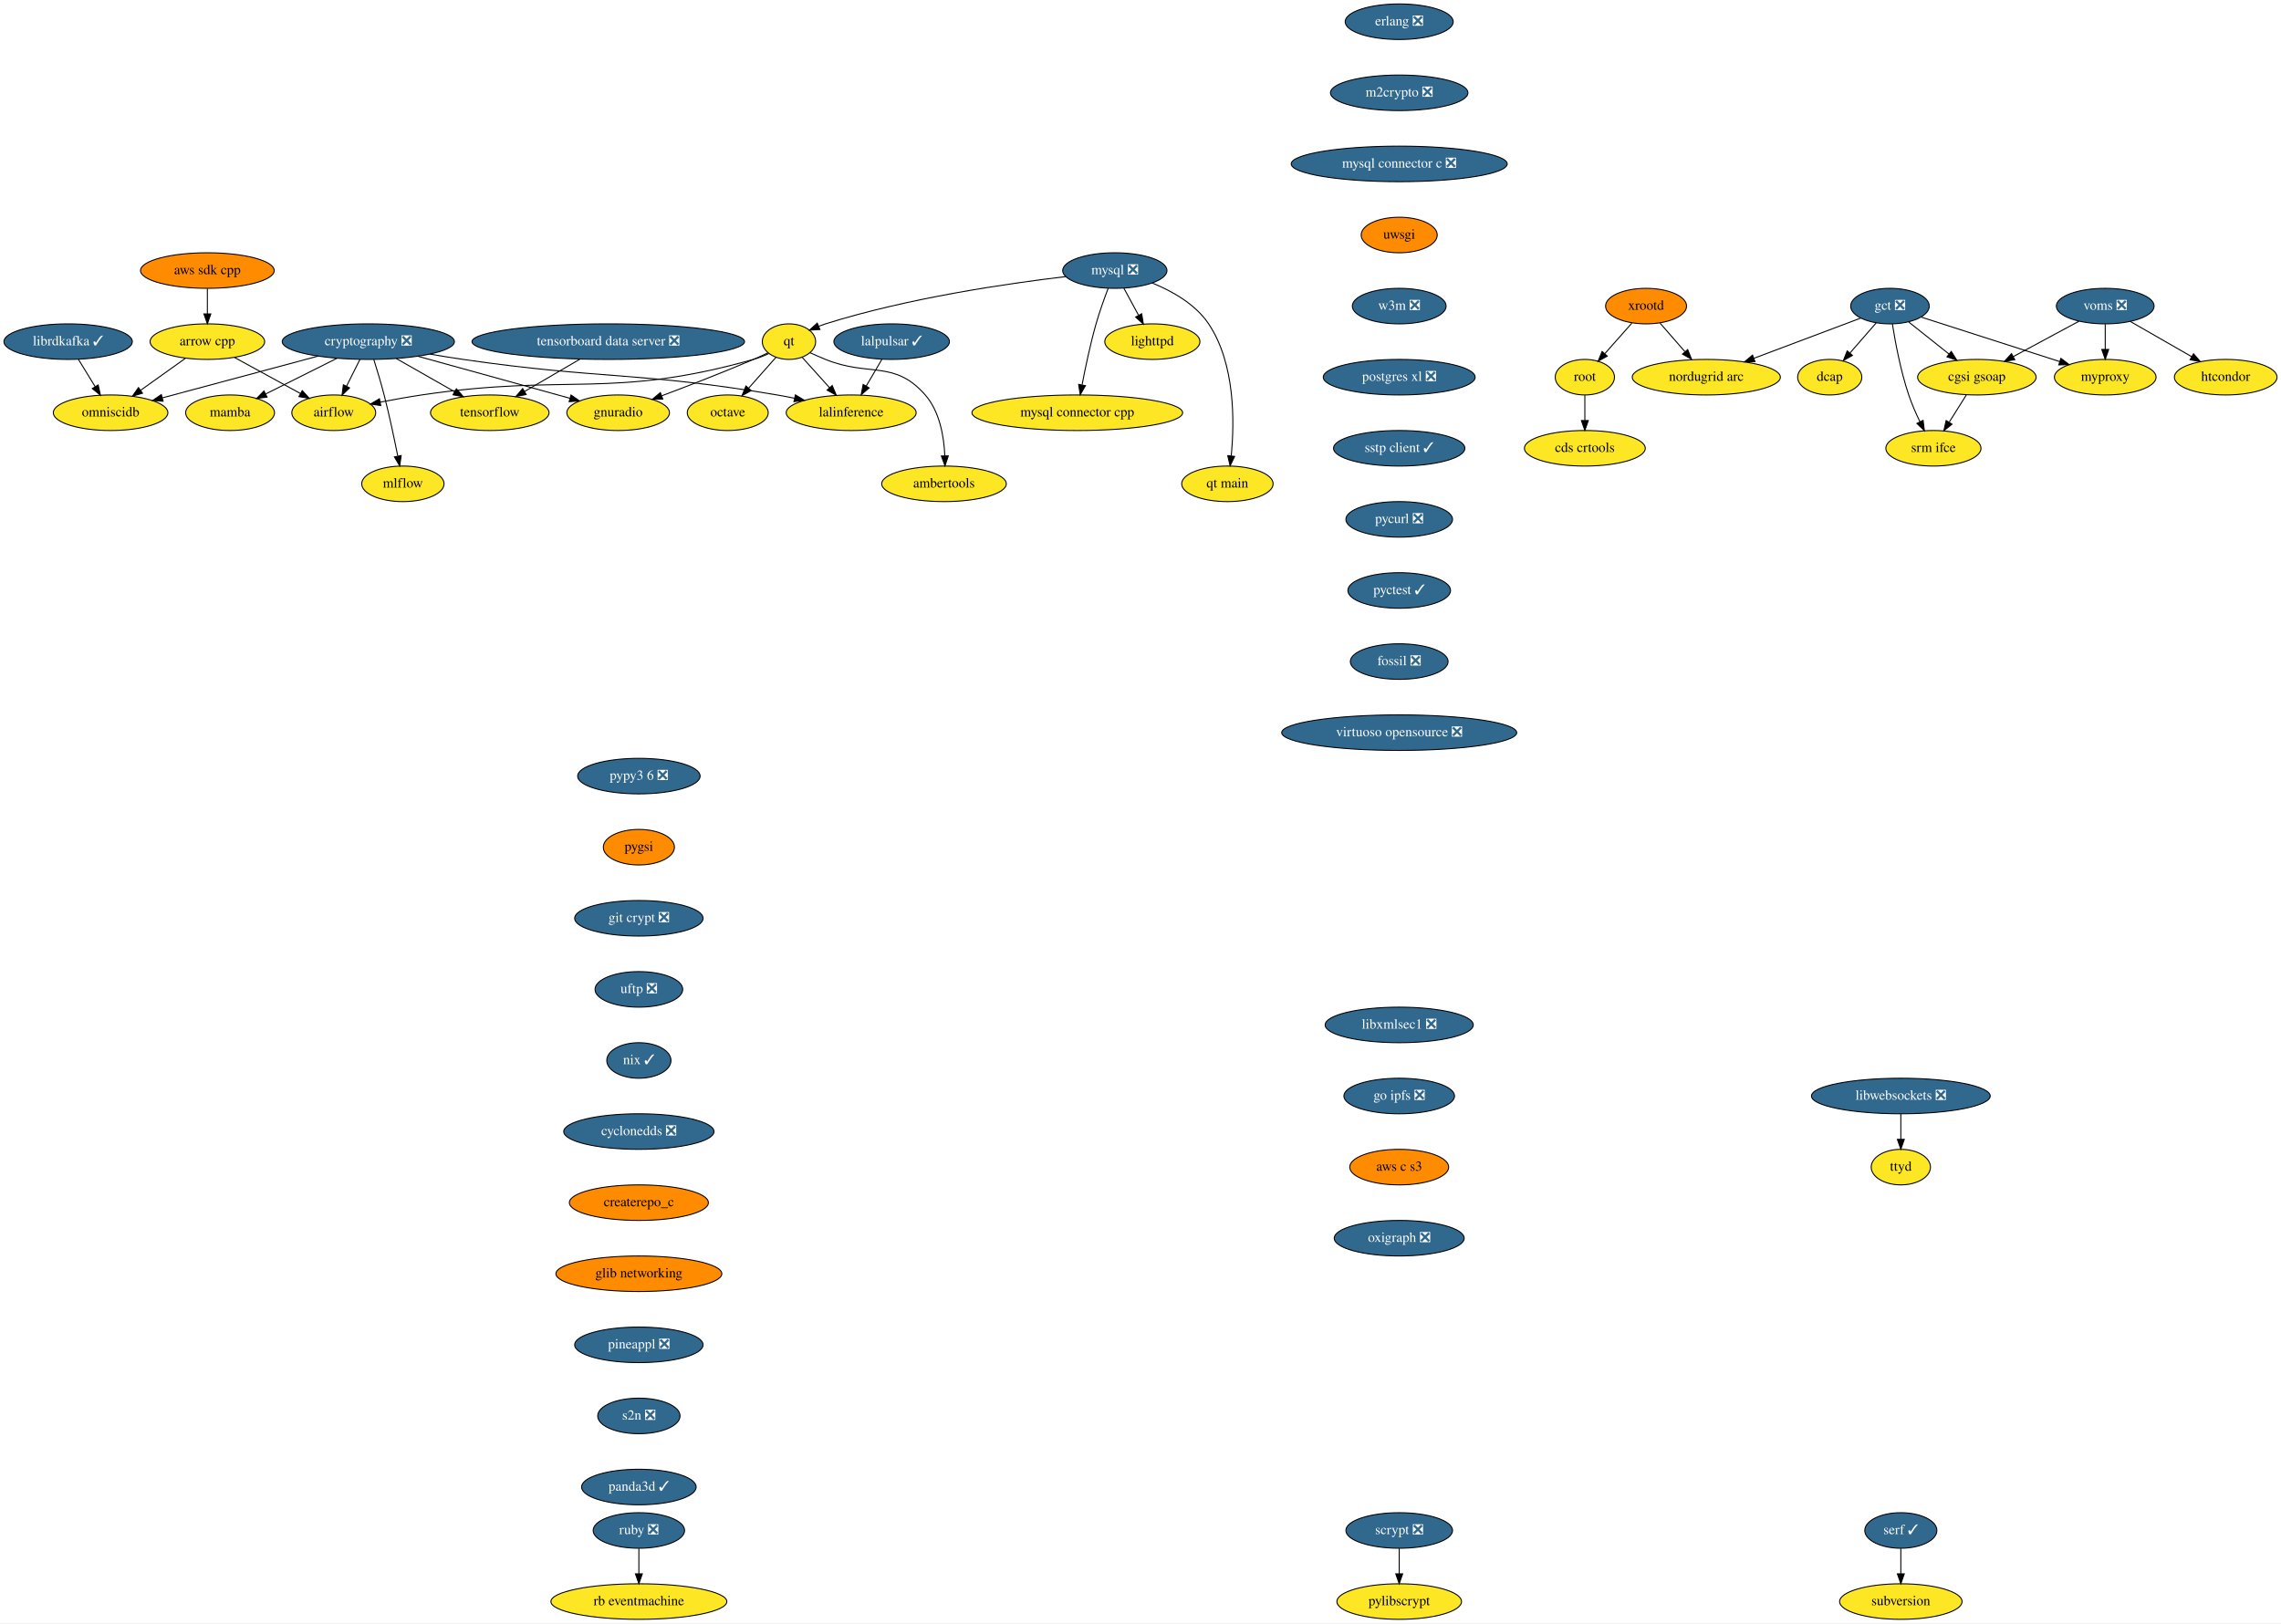
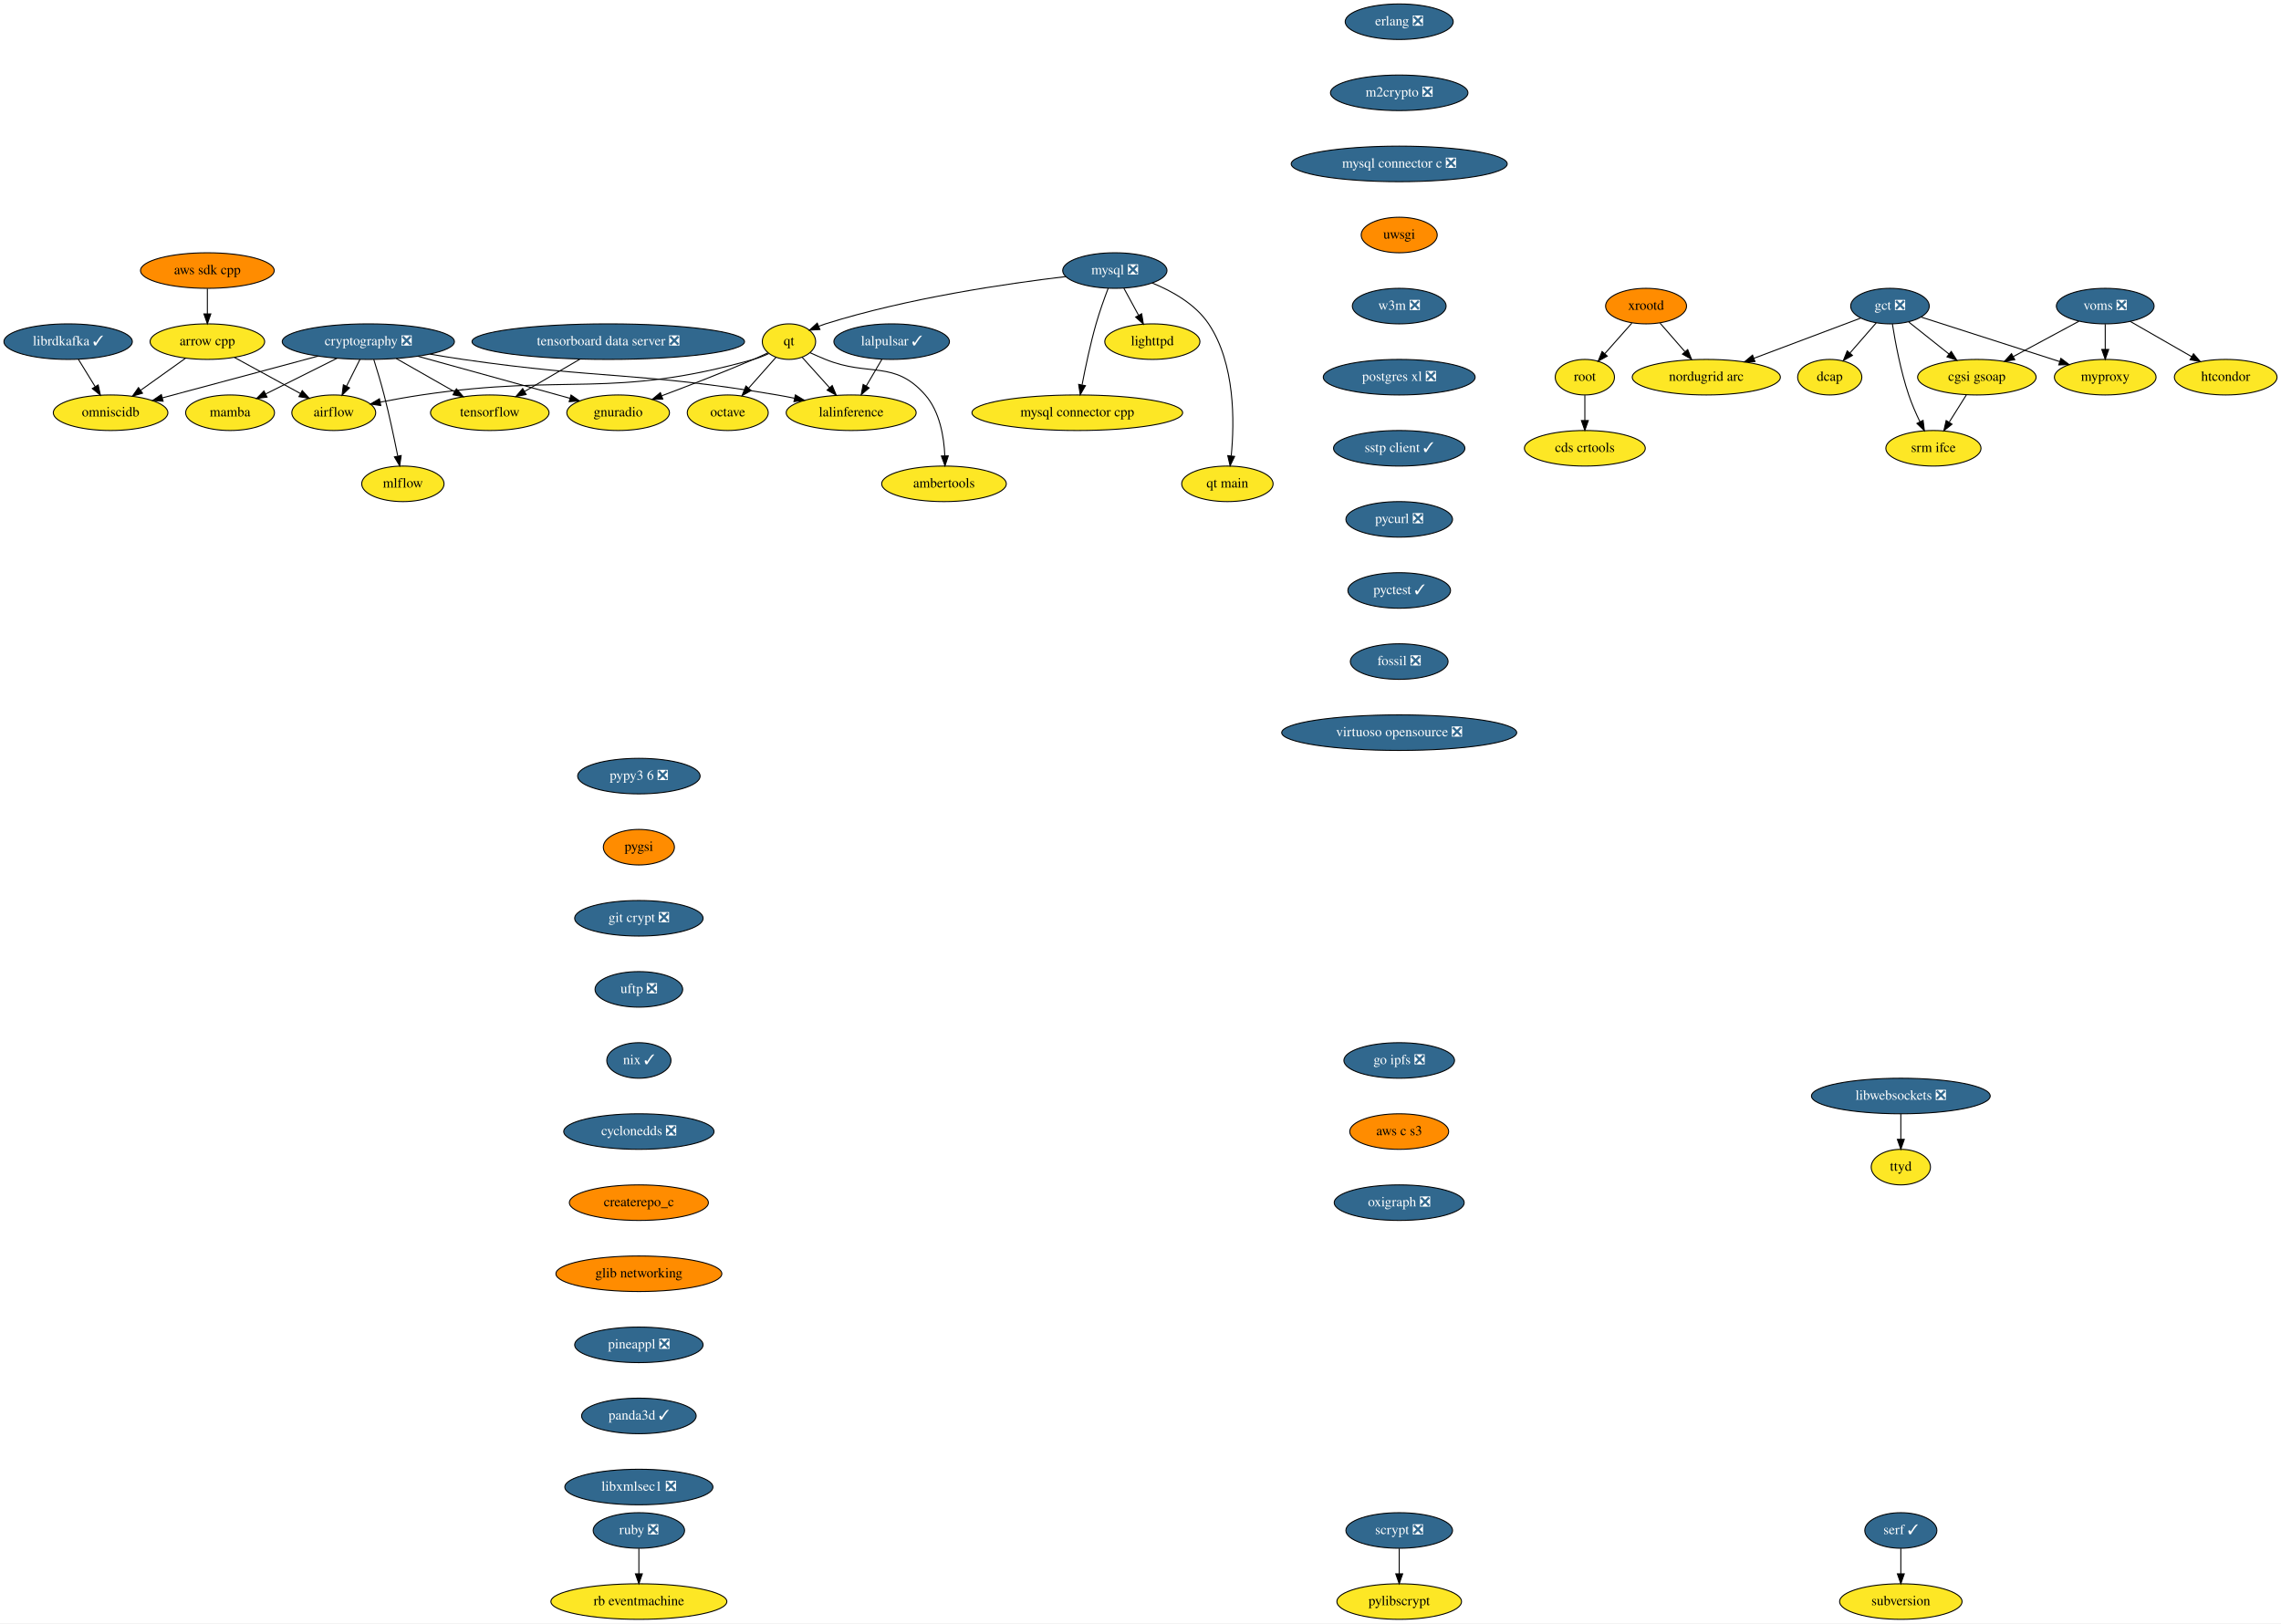
<svg xmlns="http://www.w3.org/2000/svg" xmlns:xlink="http://www.w3.org/1999/xlink" width="2310pt" height="1644pt" viewBox="0.00 0.00 2310.00 1644.00">
  <g id="graph0" class="graph" transform="scale(1 1) rotate(0) translate(4 1640)">
    <polygon fill="white" stroke="transparent" points="-4,4 -4,-1640 2306,-1640 2306,4 -4,4" />
    <g id="node1" class="node">
      <g id="a_node1">
        <a xlink:href="https://github.com/conda-forge/airflow-feedstock" xlink:title="airflow">
          <ellipse fill="#fde725" stroke="black" cx="334" cy="-1222" rx="42.49" ry="18" />
          <text text-anchor="middle" x="334" y="-1218.3" font-family="Times,serif" font-size="14.00">airflow</text>
        </a>
      </g>
    </g>
    <g id="node2" class="node">
      <g id="a_node2">
        <a xlink:href="https://github.com/conda-forge/arrow-cpp-feedstock" xlink:title="arrow cpp">
          <ellipse fill="#fde725" stroke="black" cx="206" cy="-1294" rx="58" ry="18" />
          <text text-anchor="middle" x="206" y="-1290.3" font-family="Times,serif" font-size="14.00">arrow cpp</text>
        </a>
      </g>
    </g>
    <g id="edge1" class="edge">
      <path fill="none" stroke="black" d="M233.46,-1277.98C253.04,-1267.28 279.48,-1252.81 300.34,-1241.41" />
      <polygon fill="black" stroke="black" points="302.09,-1244.44 309.19,-1236.57 298.73,-1238.3 302.09,-1244.44" />
    </g>
    <g id="node3" class="node">
      <g id="a_node3">
        <a xlink:href="https://github.com/conda-forge/omniscidb-feedstock" xlink:title="omniscidb">
          <ellipse fill="#fde725" stroke="black" cx="108" cy="-1222" rx="58" ry="18" />
          <text text-anchor="middle" x="108" y="-1218.3" font-family="Times,serif" font-size="14.00">omniscidb</text>
        </a>
      </g>
    </g>
    <g id="edge2" class="edge">
      <path fill="none" stroke="black" d="M183.76,-1277.12C170.36,-1267.54 153.09,-1255.21 138.43,-1244.74" />
      <polygon fill="black" stroke="black" points="140.32,-1241.79 130.15,-1238.82 136.25,-1247.48 140.32,-1241.79" />
    </g>
    <g id="node4" class="node">
      <g id="a_node4">
        <a xlink:href="https://github.com/conda-forge/erlang-feedstock/pull/105" xlink:title="erlang ❎">
          <ellipse fill="#31688e" stroke="black" cx="1413" cy="-1618" rx="54.69" ry="18" />
          <text text-anchor="middle" x="1413" y="-1614.3" font-family="Times,serif" font-size="14.00" fill="white">erlang ❎</text>
        </a>
      </g>
    </g>
    <g id="node5" class="node">
      <g id="a_node5">
        <a xlink:href="https://github.com/conda-forge/m2crypto-feedstock/pull/63" xlink:title="m2crypto ❎">
          <ellipse fill="#31688e" stroke="black" cx="1413" cy="-1546" rx="69.59" ry="18" />
          <text text-anchor="middle" x="1413" y="-1542.3" font-family="Times,serif" font-size="14.00" fill="white">m2crypto ❎</text>
        </a>
      </g>
    </g>
    <g id="node8" class="node">
      <g id="a_node8">
        <a xlink:href="https://github.com/conda-forge/mysql-connector-c-feedstock/pull/18" xlink:title="mysql connector c ❎">
          <ellipse fill="#31688e" stroke="black" cx="1413" cy="-1474" rx="109.38" ry="18" />
          <text text-anchor="middle" x="1413" y="-1470.3" font-family="Times,serif" font-size="14.00" fill="white">mysql connector c ❎</text>
        </a>
      </g>
    </g>
    <g id="node6" class="node">
      <g id="a_node6">
        <a xlink:href="https://github.com/conda-forge/librdkafka-feedstock/pull/67" xlink:title="librdkafka ✓">
          <ellipse fill="#31688e" stroke="black" cx="65" cy="-1294" rx="65" ry="18" />
          <text text-anchor="middle" x="65" y="-1290.3" font-family="Times,serif" font-size="14.00" fill="white">librdkafka ✓</text>
        </a>
      </g>
    </g>
    <g id="edge4" class="edge">
      <path fill="none" stroke="black" d="M75.41,-1276.05C80.48,-1267.8 86.68,-1257.7 92.31,-1248.54" />
      <polygon fill="black" stroke="black" points="95.43,-1250.14 97.69,-1239.79 89.47,-1246.48 95.43,-1250.14" />
    </g>
    <g id="node7" class="node">
      <g id="a_node7">
        <a xlink:href="https://github.com/conda-forge/lighttpd-feedstock" xlink:title="lighttpd">
          <ellipse fill="#fde725" stroke="black" cx="1163" cy="-1294" rx="48.19" ry="18" />
          <text text-anchor="middle" x="1163" y="-1290.3" font-family="Times,serif" font-size="14.00">lighttpd</text>
        </a>
      </g>
    </g>
    <g id="node17" class="node">
      <g id="a_node17">
        <a xlink:href="https://github.com/conda-forge/uwsgi-feedstock" xlink:title="uwsgi">
          <ellipse fill="#ff8c00" stroke="black" cx="1413" cy="-1402" rx="38.5" ry="18" />
          <text text-anchor="middle" x="1413" y="-1398.3" font-family="Times,serif" font-size="14.00">uwsgi</text>
        </a>
      </g>
    </g>
    <g id="node9" class="node">
      <g id="a_node9">
        <a xlink:href="https://github.com/conda-forge/mysql-feedstock/pull/59" xlink:title="mysql ❎">
          <ellipse fill="#31688e" stroke="black" cx="1125" cy="-1366" rx="52.79" ry="18" />
          <text text-anchor="middle" x="1125" y="-1362.3" font-family="Times,serif" font-size="14.00" fill="white">mysql ❎</text>
        </a>
      </g>
    </g>
    <g id="edge6" class="edge">
      <path fill="none" stroke="black" d="M1134.2,-1348.05C1138.63,-1339.89 1144.05,-1329.91 1148.98,-1320.82" />
      <polygon fill="black" stroke="black" points="1152.19,-1322.25 1153.89,-1311.79 1146.04,-1318.91 1152.19,-1322.25" />
    </g>
    <g id="node10" class="node">
      <g id="a_node10">
        <a xlink:href="https://github.com/conda-forge/qt-feedstock" xlink:title="qt">
          <ellipse fill="#fde725" stroke="black" cx="795" cy="-1294" rx="27" ry="18" />
          <text text-anchor="middle" x="795" y="-1290.3" font-family="Times,serif" font-size="14.00">qt</text>
        </a>
      </g>
    </g>
    <g id="edge7" class="edge">
      <path fill="none" stroke="black" d="M1075.36,-1359.88C1016.33,-1352.92 915.33,-1338.22 832,-1312 829.72,-1311.28 827.41,-1310.46 825.09,-1309.57" />
      <polygon fill="black" stroke="black" points="826.34,-1306.3 815.77,-1305.65 823.63,-1312.75 826.34,-1306.3" />
    </g>
    <g id="node11" class="node">
      <g id="a_node11">
        <a xlink:href="https://github.com/conda-forge/mysql-connector-cpp-feedstock" xlink:title="mysql connector cpp">
          <ellipse fill="#fde725" stroke="black" cx="1087" cy="-1222" rx="106.68" ry="18" />
          <text text-anchor="middle" x="1087" y="-1218.3" font-family="Times,serif" font-size="14.00">mysql connector cpp</text>
        </a>
      </g>
    </g>
    <g id="edge8" class="edge">
      <path fill="none" stroke="black" d="M1118.25,-1348C1114.32,-1337.7 1109.48,-1324.22 1106,-1312 1100.2,-1291.61 1095.26,-1268.15 1091.87,-1250.44" />
      <polygon fill="black" stroke="black" points="1095.24,-1249.42 1089.97,-1240.23 1088.36,-1250.7 1095.24,-1249.42" />
    </g>
    <g id="node12" class="node">
      <g id="a_node12">
        <a xlink:href="https://github.com/conda-forge/qt-main-feedstock" xlink:title="qt main">
          <ellipse fill="#fde725" stroke="black" cx="1239" cy="-1150" rx="46.29" ry="18" />
          <text text-anchor="middle" x="1239" y="-1146.3" font-family="Times,serif" font-size="14.00">qt main</text>
        </a>
      </g>
    </g>
    <g id="edge9" class="edge">
      <path fill="none" stroke="black" d="M1162.9,-1353.37C1183.18,-1345.13 1206.66,-1331.93 1220,-1312 1246.98,-1271.68 1246.24,-1212.68 1242.88,-1178.42" />
      <polygon fill="black" stroke="black" points="1246.33,-1177.77 1241.73,-1168.23 1239.37,-1178.56 1246.33,-1177.77" />
    </g>
    <g id="edge10" class="edge">
      <path fill="none" stroke="black" d="M774.52,-1281.89C769.56,-1279.61 764.19,-1277.46 759,-1276 614.41,-1235.37 571.55,-1262.11 423,-1240 409.36,-1237.97 394.63,-1235.34 381.15,-1232.75" />
      <polygon fill="black" stroke="black" points="381.61,-1229.28 371.12,-1230.8 380.27,-1236.15 381.61,-1229.28" />
    </g>
    <g id="node13" class="node">
      <g id="a_node13">
        <a xlink:href="https://github.com/conda-forge/octave-feedstock" xlink:title="octave">
          <ellipse fill="#fde725" stroke="black" cx="733" cy="-1222" rx="41" ry="18" />
          <text text-anchor="middle" x="733" y="-1218.3" font-family="Times,serif" font-size="14.00">octave</text>
        </a>
      </g>
    </g>
    <g id="edge11" class="edge">
      <path fill="none" stroke="black" d="M781.85,-1278.15C773.81,-1269.07 763.33,-1257.24 754.14,-1246.87" />
      <polygon fill="black" stroke="black" points="756.68,-1244.46 747.43,-1239.29 751.44,-1249.1 756.68,-1244.46" />
    </g>
    <g id="node14" class="node">
      <g id="a_node14">
        <a xlink:href="https://github.com/conda-forge/lalinference-feedstock" xlink:title="lalinference">
          <ellipse fill="#fde725" stroke="black" cx="858" cy="-1222" rx="65.79" ry="18" />
          <text text-anchor="middle" x="858" y="-1218.3" font-family="Times,serif" font-size="14.00">lalinference</text>
        </a>
      </g>
    </g>
    <g id="edge12" class="edge">
      <path fill="none" stroke="black" d="M808.36,-1278.15C816.42,-1269.2 826.88,-1257.58 836.12,-1247.31" />
      <polygon fill="black" stroke="black" points="838.8,-1249.56 842.89,-1239.79 833.6,-1244.88 838.8,-1249.56" />
    </g>
    <g id="node15" class="node">
      <g id="a_node15">
        <a xlink:href="https://github.com/conda-forge/ambertools-feedstock" xlink:title="ambertools">
          <ellipse fill="#fde725" stroke="black" cx="952" cy="-1150" rx="63.09" ry="18" />
          <text text-anchor="middle" x="952" y="-1146.3" font-family="Times,serif" font-size="14.00">ambertools</text>
        </a>
      </g>
    </g>
    <g id="edge13" class="edge">
      <path fill="none" stroke="black" d="M816.38,-1282.79C821.46,-1280.47 826.89,-1278.08 832,-1276 876.14,-1258.03 901.6,-1275.85 933,-1240 947.76,-1223.15 952,-1197.68 952.84,-1178.29" />
      <polygon fill="black" stroke="black" points="956.34,-1178.3 953.01,-1168.24 949.34,-1178.18 956.34,-1178.3" />
    </g>
    <g id="node16" class="node">
      <g id="a_node16">
        <a xlink:href="https://github.com/conda-forge/gnuradio-feedstock" xlink:title="gnuradio">
          <ellipse fill="#fde725" stroke="black" cx="622" cy="-1222" rx="52" ry="18" />
          <text text-anchor="middle" x="622" y="-1218.3" font-family="Times,serif" font-size="14.00">gnuradio</text>
        </a>
      </g>
    </g>
    <g id="edge14" class="edge">
      <path fill="none" stroke="black" d="M773.79,-1282.68C768.96,-1280.41 763.83,-1278.07 759,-1276 728.31,-1262.84 693.18,-1249.28 666.18,-1239.17" />
      <polygon fill="black" stroke="black" points="667.21,-1235.82 656.62,-1235.61 664.77,-1242.38 667.21,-1235.82" />
    </g>
    <g id="node22" class="node">
      <g id="a_node22">
        <a xlink:href="https://github.com/conda-forge/w3m-feedstock/pull/11" xlink:title="w3m ❎">
          <ellipse fill="#31688e" stroke="black" cx="1413" cy="-1330" rx="47.5" ry="18" />
          <text text-anchor="middle" x="1413" y="-1326.3" font-family="Times,serif" font-size="14.00" fill="white">w3m ❎</text>
        </a>
      </g>
    </g>
    <g id="node18" class="node">
      <g id="a_node18">
        <a xlink:href="https://github.com/conda-forge/pylibscrypt-feedstock" xlink:title="pylibscrypt">
          <ellipse fill="#fde725" stroke="black" cx="1413" cy="-18" rx="63.09" ry="18" />
          <text text-anchor="middle" x="1413" y="-14.3" font-family="Times,serif" font-size="14.00">pylibscrypt</text>
        </a>
      </g>
    </g>
    <g id="node19" class="node">
      <g id="a_node19">
        <a xlink:href="https://github.com/conda-forge/ruby-feedstock/pull/88" xlink:title="ruby ❎">
          <ellipse fill="#31688e" stroke="black" cx="643" cy="-90" rx="46.29" ry="18" />
          <text text-anchor="middle" x="643" y="-86.3" font-family="Times,serif" font-size="14.00" fill="white">ruby ❎</text>
        </a>
      </g>
    </g>
    <g id="node20" class="node">
      <g id="a_node20">
        <a xlink:href="https://github.com/conda-forge/rb-eventmachine-feedstock" xlink:title="rb eventmachine">
          <ellipse fill="#fde725" stroke="black" cx="643" cy="-18" rx="89.08" ry="18" />
          <text text-anchor="middle" x="643" y="-14.3" font-family="Times,serif" font-size="14.00">rb eventmachine</text>
        </a>
      </g>
    </g>
    <g id="edge16" class="edge">
      <path fill="none" stroke="black" d="M643,-71.7C643,-63.98 643,-54.71 643,-46.11" />
      <polygon fill="black" stroke="black" points="646.5,-46.1 643,-36.1 639.5,-46.1 646.5,-46.1" />
    </g>
    <g id="node21" class="node">
      <g id="a_node21">
        <a xlink:href="https://github.com/conda-forge/scrypt-feedstock/pull/37" xlink:title="scrypt ❎">
          <ellipse fill="#31688e" stroke="black" cx="1413" cy="-90" rx="54" ry="18" />
          <text text-anchor="middle" x="1413" y="-86.3" font-family="Times,serif" font-size="14.00" fill="white">scrypt ❎</text>
        </a>
      </g>
    </g>
    <g id="edge17" class="edge">
      <path fill="none" stroke="black" d="M1413,-71.7C1413,-63.98 1413,-54.71 1413,-46.11" />
      <polygon fill="black" stroke="black" points="1416.5,-46.1 1413,-36.1 1409.5,-46.1 1416.5,-46.1" />
    </g>
    <g id="node23" class="node">
      <g id="a_node23">
        <a xlink:href="https://github.com/conda-forge/postgres-xl-feedstock/pull/8" xlink:title="postgres xl ❎">
          <ellipse fill="#31688e" stroke="black" cx="1413" cy="-1258" rx="76.89" ry="18" />
          <text text-anchor="middle" x="1413" y="-1254.3" font-family="Times,serif" font-size="14.00" fill="white">postgres xl ❎</text>
        </a>
      </g>
    </g>
    <g id="node24" class="node">
      <g id="a_node24">
        <a xlink:href="https://github.com/conda-forge/sstp-client-feedstock/pull/7" xlink:title="sstp client ✓">
          <ellipse fill="#31688e" stroke="black" cx="1413" cy="-1186" rx="66.5" ry="18" />
          <text text-anchor="middle" x="1413" y="-1182.3" font-family="Times,serif" font-size="14.00" fill="white">sstp client ✓</text>
        </a>
      </g>
    </g>
    <g id="node30" class="node">
      <g id="a_node30">
        <a xlink:href="https://github.com/conda-forge/pycurl-feedstock/pull/19" xlink:title="pycurl ❎">
          <ellipse fill="#31688e" stroke="black" cx="1413" cy="-1114" rx="54" ry="18" />
          <text text-anchor="middle" x="1413" y="-1110.3" font-family="Times,serif" font-size="14.00" fill="white">pycurl ❎</text>
        </a>
      </g>
    </g>
    <g id="node25" class="node">
      <g id="a_node25">
        <a xlink:href="https://github.com/conda-forge/cryptography-feedstock/pull/80" xlink:title="cryptography ❎">
          <ellipse fill="#31688e" stroke="black" cx="369" cy="-1294" rx="87.18" ry="18" />
          <text text-anchor="middle" x="369" y="-1290.3" font-family="Times,serif" font-size="14.00" fill="white">cryptography ❎</text>
        </a>
      </g>
    </g>
    <g id="edge21" class="edge">
      <path fill="none" stroke="black" d="M360.53,-1276.05C356.44,-1267.89 351.46,-1257.91 346.91,-1248.82" />
      <polygon fill="black" stroke="black" points="350,-1247.17 342.39,-1239.79 343.74,-1250.3 350,-1247.17" />
    </g>
    <g id="edge22" class="edge">
      <path fill="none" stroke="black" d="M318.06,-1279.34C272.59,-1267.14 206.28,-1249.36 160.37,-1237.05" />
      <polygon fill="black" stroke="black" points="161.18,-1233.64 150.62,-1234.43 159.37,-1240.4 161.18,-1233.64" />
    </g>
    <g id="edge23" class="edge">
      <path fill="none" stroke="black" d="M431.39,-1281.37C442.56,-1279.45 454.11,-1277.58 465,-1276 605.76,-1255.59 642.76,-1263.76 783,-1240 788.73,-1239.03 794.69,-1237.9 800.62,-1236.68" />
      <polygon fill="black" stroke="black" points="801.49,-1240.08 810.55,-1234.59 800.04,-1233.23 801.49,-1240.08" />
    </g>
    <g id="edge24" class="edge">
      <path fill="none" stroke="black" d="M419.14,-1279.2C457.88,-1268.52 512.85,-1253.36 561,-1240 564.99,-1238.89 569.13,-1237.74 573.29,-1236.59" />
      <polygon fill="black" stroke="black" points="574.26,-1239.95 582.95,-1233.9 572.38,-1233.21 574.26,-1239.95" />
    </g>
    <g id="node26" class="node">
      <g id="a_node26">
        <a xlink:href="https://github.com/conda-forge/tensorflow-feedstock" xlink:title="tensorflow">
          <ellipse fill="#fde725" stroke="black" cx="492" cy="-1222" rx="60" ry="18" />
          <text text-anchor="middle" x="492" y="-1218.3" font-family="Times,serif" font-size="14.00">tensorflow</text>
        </a>
      </g>
    </g>
    <g id="edge25" class="edge">
      <path fill="none" stroke="black" d="M397.22,-1276.94C414.77,-1266.95 437.5,-1254.01 456.3,-1243.31" />
      <polygon fill="black" stroke="black" points="458.22,-1246.25 465.18,-1238.26 454.76,-1240.17 458.22,-1246.25" />
    </g>
    <g id="node27" class="node">
      <g id="a_node27">
        <a xlink:href="https://github.com/conda-forge/mamba-feedstock" xlink:title="mamba">
          <ellipse fill="#fde725" stroke="black" cx="229" cy="-1222" rx="45" ry="18" />
          <text text-anchor="middle" x="229" y="-1218.3" font-family="Times,serif" font-size="14.00">mamba</text>
        </a>
      </g>
    </g>
    <g id="edge26" class="edge">
      <path fill="none" stroke="black" d="M337.23,-1277.12C315.77,-1266.39 287.4,-1252.2 265.08,-1241.04" />
      <polygon fill="black" stroke="black" points="266.44,-1237.81 255.93,-1236.47 263.31,-1244.07 266.44,-1237.81" />
    </g>
    <g id="node28" class="node">
      <g id="a_node28">
        <a xlink:href="https://github.com/conda-forge/mlflow-feedstock" xlink:title="mlflow">
          <ellipse fill="#fde725" stroke="black" cx="404" cy="-1150" rx="41.69" ry="18" />
          <text text-anchor="middle" x="404" y="-1146.3" font-family="Times,serif" font-size="14.00">mlflow</text>
        </a>
      </g>
    </g>
    <g id="edge27" class="edge">
      <path fill="none" stroke="black" d="M374.55,-1275.92C377.81,-1265.58 381.89,-1252.1 385,-1240 390.28,-1219.47 395.24,-1196.02 398.77,-1178.34" />
      <polygon fill="black" stroke="black" points="402.28,-1178.65 400.78,-1168.16 395.41,-1177.3 402.28,-1178.65" />
    </g>
    <g id="node29" class="node">
      <g id="a_node29">
        <a xlink:href="https://github.com/conda-forge/aws-sdk-cpp-feedstock" xlink:title="aws sdk cpp">
          <ellipse fill="#ff8c00" stroke="black" cx="206" cy="-1366" rx="67.69" ry="18" />
          <text text-anchor="middle" x="206" y="-1362.3" font-family="Times,serif" font-size="14.00">aws sdk cpp</text>
        </a>
      </g>
    </g>
    <g id="edge28" class="edge">
      <path fill="none" stroke="black" d="M206,-1347.7C206,-1339.98 206,-1330.71 206,-1322.11" />
      <polygon fill="black" stroke="black" points="209.5,-1322.1 206,-1312.1 202.5,-1322.1 209.5,-1322.1" />
    </g>
    <g id="node31" class="node">
      <g id="a_node31">
        <a xlink:href="https://github.com/conda-forge/pyctest-feedstock/pull/18" xlink:title="pyctest ✓">
          <ellipse fill="#31688e" stroke="black" cx="1413" cy="-1042" rx="52" ry="18" />
          <text text-anchor="middle" x="1413" y="-1038.3" font-family="Times,serif" font-size="14.00" fill="white">pyctest ✓</text>
        </a>
      </g>
    </g>
    <g id="node33" class="node">
      <g id="a_node33">
        <a xlink:href="https://github.com/conda-forge/fossil-feedstock/pull/14" xlink:title="fossil ❎">
          <ellipse fill="#31688e" stroke="black" cx="1413" cy="-970" rx="49.5" ry="18" />
          <text text-anchor="middle" x="1413" y="-966.3" font-family="Times,serif" font-size="14.00" fill="white">fossil ❎</text>
        </a>
      </g>
    </g>
    <g id="node32" class="node">
      <g id="a_node32">
        <a xlink:href="https://github.com/conda-forge/lalpulsar-feedstock/pull/39" xlink:title="lalpulsar ✓">
          <ellipse fill="#31688e" stroke="black" cx="899" cy="-1294" rx="58.5" ry="18" />
          <text text-anchor="middle" x="899" y="-1290.3" font-family="Times,serif" font-size="14.00" fill="white">lalpulsar ✓</text>
        </a>
      </g>
    </g>
    <g id="edge31" class="edge">
      <path fill="none" stroke="black" d="M889.08,-1276.05C884.31,-1267.92 878.5,-1258 873.19,-1248.94" />
      <polygon fill="black" stroke="black" points="876.19,-1247.14 868.12,-1240.28 870.15,-1250.67 876.19,-1247.14" />
    </g>
    <g id="node38" class="node">
      <g id="a_node38">
        <a xlink:href="https://github.com/conda-forge/virtuoso-opensource-feedstock/pull/5" xlink:title="virtuoso opensource ❎">
          <ellipse fill="#31688e" stroke="black" cx="1413" cy="-898" rx="119" ry="18" />
          <text text-anchor="middle" x="1413" y="-894.3" font-family="Times,serif" font-size="14.00" fill="white">virtuoso opensource ❎</text>
        </a>
      </g>
    </g>
    <g id="node34" class="node">
      <g id="a_node34">
        <a xlink:href="https://github.com/conda-forge/xrootd-feedstock" xlink:title="xrootd">
          <ellipse fill="#ff8c00" stroke="black" cx="1663" cy="-1330" rx="41" ry="18" />
          <text text-anchor="middle" x="1663" y="-1326.3" font-family="Times,serif" font-size="14.00">xrootd</text>
        </a>
      </g>
    </g>
    <g id="node35" class="node">
      <g id="a_node35">
        <a xlink:href="https://github.com/conda-forge/root-feedstock" xlink:title="root">
          <ellipse fill="#fde725" stroke="black" cx="1601" cy="-1258" rx="30" ry="18" />
          <text text-anchor="middle" x="1601" y="-1254.3" font-family="Times,serif" font-size="14.00">root</text>
        </a>
      </g>
    </g>
    <g id="edge33" class="edge">
      <path fill="none" stroke="black" d="M1648.62,-1312.76C1640.49,-1303.59 1630.2,-1291.96 1621.26,-1281.88" />
      <polygon fill="black" stroke="black" points="1623.7,-1279.35 1614.45,-1274.19 1618.46,-1284 1623.7,-1279.35" />
    </g>
    <g id="node36" class="node">
      <g id="a_node36">
        <a xlink:href="https://github.com/conda-forge/nordugrid-arc-feedstock" xlink:title="nordugrid arc">
          <ellipse fill="#fde725" stroke="black" cx="1724" cy="-1258" rx="74.99" ry="18" />
          <text text-anchor="middle" x="1724" y="-1254.3" font-family="Times,serif" font-size="14.00">nordugrid arc</text>
        </a>
      </g>
    </g>
    <g id="edge34" class="edge">
      <path fill="none" stroke="black" d="M1677.15,-1312.76C1684.63,-1304.18 1693.97,-1293.46 1702.34,-1283.86" />
      <polygon fill="black" stroke="black" points="1705.15,-1285.96 1709.08,-1276.12 1699.87,-1281.36 1705.15,-1285.96" />
    </g>
    <g id="node37" class="node">
      <g id="a_node37">
        <a xlink:href="https://github.com/conda-forge/cds-crtools-feedstock" xlink:title="cds crtools">
          <ellipse fill="#fde725" stroke="black" cx="1601" cy="-1186" rx="61.19" ry="18" />
          <text text-anchor="middle" x="1601" y="-1182.3" font-family="Times,serif" font-size="14.00">cds crtools</text>
        </a>
      </g>
    </g>
    <g id="edge35" class="edge">
      <path fill="none" stroke="black" d="M1601,-1239.7C1601,-1231.98 1601,-1222.71 1601,-1214.11" />
      <polygon fill="black" stroke="black" points="1604.5,-1214.1 1601,-1204.1 1597.5,-1214.1 1604.5,-1214.1" />
    </g>
    <g id="node39" class="node">
      <g id="a_node39">
        <a xlink:href="https://github.com/conda-forge/voms-feedstock/pull/8" xlink:title="voms ❎">
          <ellipse fill="#31688e" stroke="black" cx="2128" cy="-1330" rx="49.5" ry="18" />
          <text text-anchor="middle" x="2128" y="-1326.3" font-family="Times,serif" font-size="14.00" fill="white">voms ❎</text>
        </a>
      </g>
    </g>
    <g id="node40" class="node">
      <g id="a_node40">
        <a xlink:href="https://github.com/conda-forge/cgsi-gsoap-feedstock" xlink:title="cgsi gsoap">
          <ellipse fill="#fde725" stroke="black" cx="1998" cy="-1258" rx="60" ry="18" />
          <text text-anchor="middle" x="1998" y="-1254.3" font-family="Times,serif" font-size="14.00">cgsi gsoap</text>
        </a>
      </g>
    </g>
    <g id="edge37" class="edge">
      <path fill="none" stroke="black" d="M2101.38,-1314.67C2082.23,-1304.35 2056.14,-1290.31 2034.97,-1278.91" />
      <polygon fill="black" stroke="black" points="2036.4,-1275.7 2025.93,-1274.04 2033.08,-1281.86 2036.4,-1275.7" />
    </g>
    <g id="node41" class="node">
      <g id="a_node41">
        <a xlink:href="https://github.com/conda-forge/htcondor-feedstock" xlink:title="htcondor">
          <ellipse fill="#fde725" stroke="black" cx="2250" cy="-1258" rx="52" ry="18" />
          <text text-anchor="middle" x="2250" y="-1254.3" font-family="Times,serif" font-size="14.00">htcondor</text>
        </a>
      </g>
    </g>
    <g id="edge38" class="edge">
      <path fill="none" stroke="black" d="M2153.28,-1314.5C2171.31,-1304.15 2195.78,-1290.11 2215.6,-1278.74" />
      <polygon fill="black" stroke="black" points="2217.4,-1281.74 2224.33,-1273.73 2213.92,-1275.67 2217.4,-1281.74" />
    </g>
    <g id="node42" class="node">
      <g id="a_node42">
        <a xlink:href="https://github.com/conda-forge/myproxy-feedstock" xlink:title="myproxy">
          <ellipse fill="#fde725" stroke="black" cx="2128" cy="-1258" rx="51.5" ry="18" />
          <text text-anchor="middle" x="2128" y="-1254.3" font-family="Times,serif" font-size="14.00">myproxy</text>
        </a>
      </g>
    </g>
    <g id="edge39" class="edge">
      <path fill="none" stroke="black" d="M2128,-1311.7C2128,-1303.98 2128,-1294.71 2128,-1286.11" />
      <polygon fill="black" stroke="black" points="2131.5,-1286.1 2128,-1276.1 2124.5,-1286.1 2131.5,-1286.1" />
    </g>
    <g id="node43" class="node">
      <g id="a_node43">
        <a xlink:href="https://github.com/conda-forge/srm-ifce-feedstock" xlink:title="srm ifce">
          <ellipse fill="#fde725" stroke="black" cx="1954" cy="-1186" rx="48.19" ry="18" />
          <text text-anchor="middle" x="1954" y="-1182.3" font-family="Times,serif" font-size="14.00">srm ifce</text>
        </a>
      </g>
    </g>
    <g id="edge40" class="edge">
      <path fill="none" stroke="black" d="M1987.35,-1240.05C1982.16,-1231.8 1975.81,-1221.7 1970.05,-1212.54" />
      <polygon fill="black" stroke="black" points="1972.84,-1210.39 1964.55,-1203.79 1966.91,-1214.12 1972.84,-1210.39" />
    </g>
    <g id="node44" class="node">
      <g id="a_node44">
        <a xlink:href="https://github.com/conda-forge/pypy3.6-feedstock/pull/72" xlink:title="pypy3 6 ❎">
          <ellipse fill="#31688e" stroke="black" cx="643" cy="-854" rx="61.99" ry="18" />
          <text text-anchor="middle" x="643" y="-850.3" font-family="Times,serif" font-size="14.00" fill="white">pypy3 6 ❎</text>
        </a>
      </g>
    </g>
    <g id="node45" class="node">
      <g id="a_node45">
        <a xlink:href="https://github.com/conda-forge/pygsi-feedstock" xlink:title="pygsi">
          <ellipse fill="#ff8c00" stroke="black" cx="643" cy="-782" rx="36" ry="18" />
          <text text-anchor="middle" x="643" y="-778.3" font-family="Times,serif" font-size="14.00">pygsi</text>
        </a>
      </g>
    </g>
    <g id="node46" class="node">
      <g id="a_node46">
        <a xlink:href="https://github.com/conda-forge/git-crypt-feedstock/pull/2" xlink:title="git crypt ❎">
          <ellipse fill="#31688e" stroke="black" cx="643" cy="-710" rx="65" ry="18" />
          <text text-anchor="middle" x="643" y="-706.3" font-family="Times,serif" font-size="14.00" fill="white">git crypt ❎</text>
        </a>
      </g>
    </g>
    <g id="node47" class="node">
      <g id="a_node47">
        <a xlink:href="https://github.com/conda-forge/uftp-feedstock/pull/2" xlink:title="uftp ❎">
          <ellipse fill="#31688e" stroke="black" cx="643" cy="-638" rx="44.39" ry="18" />
          <text text-anchor="middle" x="643" y="-634.3" font-family="Times,serif" font-size="14.00" fill="white">uftp ❎</text>
        </a>
      </g>
    </g>
    <g id="node52" class="node">
      <g id="a_node52">
        <a xlink:href="https://github.com/conda-forge/nix-feedstock/pull/19" xlink:title="nix ✓">
          <ellipse fill="#31688e" stroke="black" cx="643" cy="-566" rx="32.5" ry="18" />
          <text text-anchor="middle" x="643" y="-562.3" font-family="Times,serif" font-size="14.00" fill="white">nix ✓</text>
        </a>
      </g>
    </g>
    <g id="node48" class="node">
      <g id="a_node48">
        <a xlink:href="https://github.com/conda-forge/gct-feedstock/pull/6" xlink:title="gct ❎">
          <ellipse fill="#31688e" stroke="black" cx="1910" cy="-1330" rx="39.79" ry="18" />
          <text text-anchor="middle" x="1910" y="-1326.3" font-family="Times,serif" font-size="14.00" fill="white">gct ❎</text>
        </a>
      </g>
    </g>
    <g id="edge44" class="edge">
      <path fill="none" stroke="black" d="M1880.53,-1317.91C1851.41,-1306.95 1806.37,-1290 1772.07,-1277.09" />
      <polygon fill="black" stroke="black" points="1773.29,-1273.81 1762.7,-1273.56 1770.83,-1280.36 1773.29,-1273.81" />
    </g>
    <g id="edge45" class="edge">
      <path fill="none" stroke="black" d="M1929.09,-1313.81C1940.98,-1304.35 1956.49,-1292.02 1969.78,-1281.45" />
      <polygon fill="black" stroke="black" points="1972.07,-1284.1 1977.72,-1275.13 1967.71,-1278.62 1972.07,-1284.1" />
    </g>
    <g id="edge46" class="edge">
      <path fill="none" stroke="black" d="M1941.7,-1318.82C1978.54,-1306.99 2039.66,-1287.37 2081.79,-1273.84" />
      <polygon fill="black" stroke="black" points="2083.08,-1277.1 2091.53,-1270.71 2080.94,-1270.43 2083.08,-1277.1" />
    </g>
    <g id="edge48" class="edge">
      <path fill="none" stroke="black" d="M1912.44,-1311.96C1915.31,-1293.81 1920.76,-1264.4 1929,-1240 1932.07,-1230.9 1936.28,-1221.29 1940.37,-1212.8" />
      <polygon fill="black" stroke="black" points="1943.54,-1214.28 1944.87,-1203.77 1937.28,-1211.16 1943.54,-1214.28" />
    </g>
    <g id="node49" class="node">
      <g id="a_node49">
        <a xlink:href="https://github.com/conda-forge/dcap-feedstock" xlink:title="dcap">
          <ellipse fill="#fde725" stroke="black" cx="1849" cy="-1258" rx="32.5" ry="18" />
          <text text-anchor="middle" x="1849" y="-1254.3" font-family="Times,serif" font-size="14.00">dcap</text>
        </a>
      </g>
    </g>
    <g id="edge47" class="edge">
      <path fill="none" stroke="black" d="M1896.16,-1313.12C1888.28,-1304.08 1878.27,-1292.58 1869.49,-1282.52" />
      <polygon fill="black" stroke="black" points="1872,-1280.06 1862.79,-1274.82 1866.72,-1284.66 1872,-1280.06" />
    </g>
    <g id="node50" class="node">
      <g id="a_node50">
        <a xlink:href="https://github.com/conda-forge/libwebsockets-feedstock/pull/32" xlink:title="libwebsockets ❎">
          <ellipse fill="#31688e" stroke="black" cx="1921" cy="-530" rx="90.5" ry="18" />
          <text text-anchor="middle" x="1921" y="-526.3" font-family="Times,serif" font-size="14.00" fill="white">libwebsockets ❎</text>
        </a>
      </g>
    </g>
    <g id="node51" class="node">
      <g id="a_node51">
        <a xlink:href="https://github.com/conda-forge/ttyd-feedstock" xlink:title="ttyd">
          <ellipse fill="#fde725" stroke="black" cx="1921" cy="-458" rx="30" ry="18" />
          <text text-anchor="middle" x="1921" y="-454.3" font-family="Times,serif" font-size="14.00">ttyd</text>
        </a>
      </g>
    </g>
    <g id="edge49" class="edge">
      <path fill="none" stroke="black" d="M1921,-511.7C1921,-503.98 1921,-494.71 1921,-486.11" />
      <polygon fill="black" stroke="black" points="1924.5,-486.1 1921,-476.1 1917.5,-486.1 1924.5,-486.1" />
    </g>
    <g id="node53" class="node">
      <g id="a_node53">
        <a xlink:href="https://github.com/conda-forge/cyclonedds-feedstock/pull/2" xlink:title="cyclonedds ❎">
          <ellipse fill="#31688e" stroke="black" cx="643" cy="-494" rx="76.09" ry="18" />
          <text text-anchor="middle" x="643" y="-490.3" font-family="Times,serif" font-size="14.00" fill="white">cyclonedds ❎</text>
        </a>
      </g>
    </g>
    <g id="node54" class="node">
      <g id="a_node54">
        <a xlink:href="https://github.com/conda-forge/createrepo_c-feedstock" xlink:title="createrepo_c">
          <ellipse fill="#ff8c00" stroke="black" cx="643" cy="-422" rx="70.39" ry="18" />
          <text text-anchor="middle" x="643" y="-418.3" font-family="Times,serif" font-size="14.00">createrepo_c</text>
        </a>
      </g>
    </g>
    <g id="node57" class="node">
      <g id="a_node57">
        <a xlink:href="https://github.com/conda-forge/glib-networking-feedstock" xlink:title="glib networking">
          <ellipse fill="#ff8c00" stroke="black" cx="643" cy="-350" rx="84" ry="18" />
          <text text-anchor="middle" x="643" y="-346.3" font-family="Times,serif" font-size="14.00">glib networking</text>
        </a>
      </g>
    </g>
    <g id="node55" class="node">
      <g id="a_node55">
        <a xlink:href="https://github.com/conda-forge/serf-feedstock/pull/2" xlink:title="serf ✓">
          <ellipse fill="#31688e" stroke="black" cx="1921" cy="-90" rx="36.5" ry="18" />
          <text text-anchor="middle" x="1921" y="-86.3" font-family="Times,serif" font-size="14.00" fill="white">serf ✓</text>
        </a>
      </g>
    </g>
    <g id="node56" class="node">
      <g id="a_node56">
        <a xlink:href="https://github.com/conda-forge/subversion-feedstock" xlink:title="subversion">
          <ellipse fill="#fde725" stroke="black" cx="1921" cy="-18" rx="61.99" ry="18" />
          <text text-anchor="middle" x="1921" y="-14.3" font-family="Times,serif" font-size="14.00">subversion</text>
        </a>
      </g>
    </g>
    <g id="edge53" class="edge">
      <path fill="none" stroke="black" d="M1921,-71.7C1921,-63.98 1921,-54.71 1921,-46.11" />
      <polygon fill="black" stroke="black" points="1924.5,-46.1 1921,-36.1 1917.5,-46.1 1924.5,-46.1" />
    </g>
    <g id="node58" class="node">
      <g id="a_node58">
        <a xlink:href="https://github.com/conda-forge/pineappl-feedstock/pull/8" xlink:title="pineappl ❎">
          <ellipse fill="#31688e" stroke="black" cx="643" cy="-278" rx="65" ry="18" />
          <text text-anchor="middle" x="643" y="-274.3" font-family="Times,serif" font-size="14.00" fill="white">pineappl ❎</text>
        </a>
      </g>
    </g>
    <g id="node59" class="node">
      <g id="a_node59">
-         <a xlink:href="https://github.com/conda-forge/s2n-feedstock/pull/45" xlink:title="s2n ❎">
-           <ellipse fill="#31688e" stroke="black" cx="643" cy="-206" rx="41.69" ry="18" />
-           <text text-anchor="middle" x="643" y="-202.3" font-family="Times,serif" font-size="14.00" fill="white">s2n ❎</text>
+         <a xlink:href="https://github.com/conda-forge/panda3d-feedstock/pull/6" xlink:title="panda3d ✓">
+           <ellipse fill="#31688e" stroke="black" cx="643" cy="-206" rx="58" ry="18" />
+           <text text-anchor="middle" x="643" y="-202.3" font-family="Times,serif" font-size="14.00" fill="white">panda3d ✓</text>
        </a>
      </g>
    </g>
    <g id="node60" class="node">
      <g id="a_node60">
-         <a xlink:href="https://github.com/conda-forge/panda3d-feedstock/pull/6" xlink:title="panda3d ✓">
-           <ellipse fill="#31688e" stroke="black" cx="643" cy="-134" rx="58" ry="18" />
-           <text text-anchor="middle" x="643" y="-130.3" font-family="Times,serif" font-size="14.00" fill="white">panda3d ✓</text>
+         <a xlink:href="https://github.com/conda-forge/libxmlsec1-feedstock/pull/3" xlink:title="libxmlsec1 ❎">
+           <ellipse fill="#31688e" stroke="black" cx="643" cy="-134" rx="74.99" ry="18" />
+           <text text-anchor="middle" x="643" y="-130.3" font-family="Times,serif" font-size="14.00" fill="white">libxmlsec1 ❎</text>
        </a>
      </g>
    </g>
    <g id="node61" class="node">
      <g id="a_node61">
-         <a xlink:href="https://github.com/conda-forge/libxmlsec1-feedstock/pull/3" xlink:title="libxmlsec1 ❎">
-           <ellipse fill="#31688e" stroke="black" cx="1413" cy="-602" rx="74.99" ry="18" />
-           <text text-anchor="middle" x="1413" y="-598.3" font-family="Times,serif" font-size="14.00" fill="white">libxmlsec1 ❎</text>
+         <a xlink:href="https://github.com/conda-forge/go-ipfs-feedstock/pull/10" xlink:title="go ipfs ❎">
+           <ellipse fill="#31688e" stroke="black" cx="1413" cy="-566" rx="56" ry="18" />
+           <text text-anchor="middle" x="1413" y="-562.3" font-family="Times,serif" font-size="14.00" fill="white">go ipfs ❎</text>
        </a>
      </g>
    </g>
    <g id="node62" class="node">
      <g id="a_node62">
-         <a xlink:href="https://github.com/conda-forge/go-ipfs-feedstock/pull/10" xlink:title="go ipfs ❎">
-           <ellipse fill="#31688e" stroke="black" cx="1413" cy="-530" rx="56" ry="18" />
-           <text text-anchor="middle" x="1413" y="-526.3" font-family="Times,serif" font-size="14.00" fill="white">go ipfs ❎</text>
+         <a xlink:href="https://github.com/conda-forge/aws-c-s3-feedstock" xlink:title="aws c s3">
+           <ellipse fill="#ff8c00" stroke="black" cx="1413" cy="-494" rx="50.09" ry="18" />
+           <text text-anchor="middle" x="1413" y="-490.3" font-family="Times,serif" font-size="14.00">aws c s3</text>
+         </a>
+       </g>
+     </g>
+     <g id="node64" class="node">
+       <g id="a_node64">
+         <a xlink:href="https://github.com/conda-forge/oxigraph-feedstock/pull/6" xlink:title="oxigraph ❎">
+           <ellipse fill="#31688e" stroke="black" cx="1413" cy="-422" rx="65.79" ry="18" />
+           <text text-anchor="middle" x="1413" y="-418.3" font-family="Times,serif" font-size="14.00" fill="white">oxigraph ❎</text>
        </a>
      </g>
    </g>
    <g id="node63" class="node">
      <g id="a_node63">
-         <a xlink:href="https://github.com/conda-forge/aws-c-s3-feedstock" xlink:title="aws c s3">
-           <ellipse fill="#ff8c00" stroke="black" cx="1413" cy="-458" rx="50.09" ry="18" />
-           <text text-anchor="middle" x="1413" y="-454.3" font-family="Times,serif" font-size="14.00">aws c s3</text>
-         </a>
-       </g>
-     </g>
-     <g id="node65" class="node">
-       <g id="a_node65">
-         <a xlink:href="https://github.com/conda-forge/oxigraph-feedstock/pull/6" xlink:title="oxigraph ❎">
-           <ellipse fill="#31688e" stroke="black" cx="1413" cy="-386" rx="65.79" ry="18" />
-           <text text-anchor="middle" x="1413" y="-382.3" font-family="Times,serif" font-size="14.00" fill="white">oxigraph ❎</text>
-         </a>
-       </g>
-     </g>
-     <g id="node64" class="node">
-       <g id="a_node64">
        <a xlink:href="https://github.com/conda-forge/tensorboard-data-server-feedstock/pull/9" xlink:title="tensorboard data server ❎">
          <ellipse fill="#31688e" stroke="black" cx="612" cy="-1294" rx="138" ry="18" />
          <text text-anchor="middle" x="612" y="-1290.3" font-family="Times,serif" font-size="14.00" fill="white">tensorboard data server ❎</text>
        </a>
      </g>
    </g>
-     <g id="edge60" class="edge">
+     <g id="edge59" class="edge">
      <path fill="none" stroke="black" d="M583.26,-1276.23C566.49,-1266.45 545.2,-1254.03 527.4,-1243.65" />
      <polygon fill="black" stroke="black" points="528.86,-1240.45 518.46,-1238.43 525.33,-1246.5 528.86,-1240.45" />
    </g>
  </g>
</svg>
